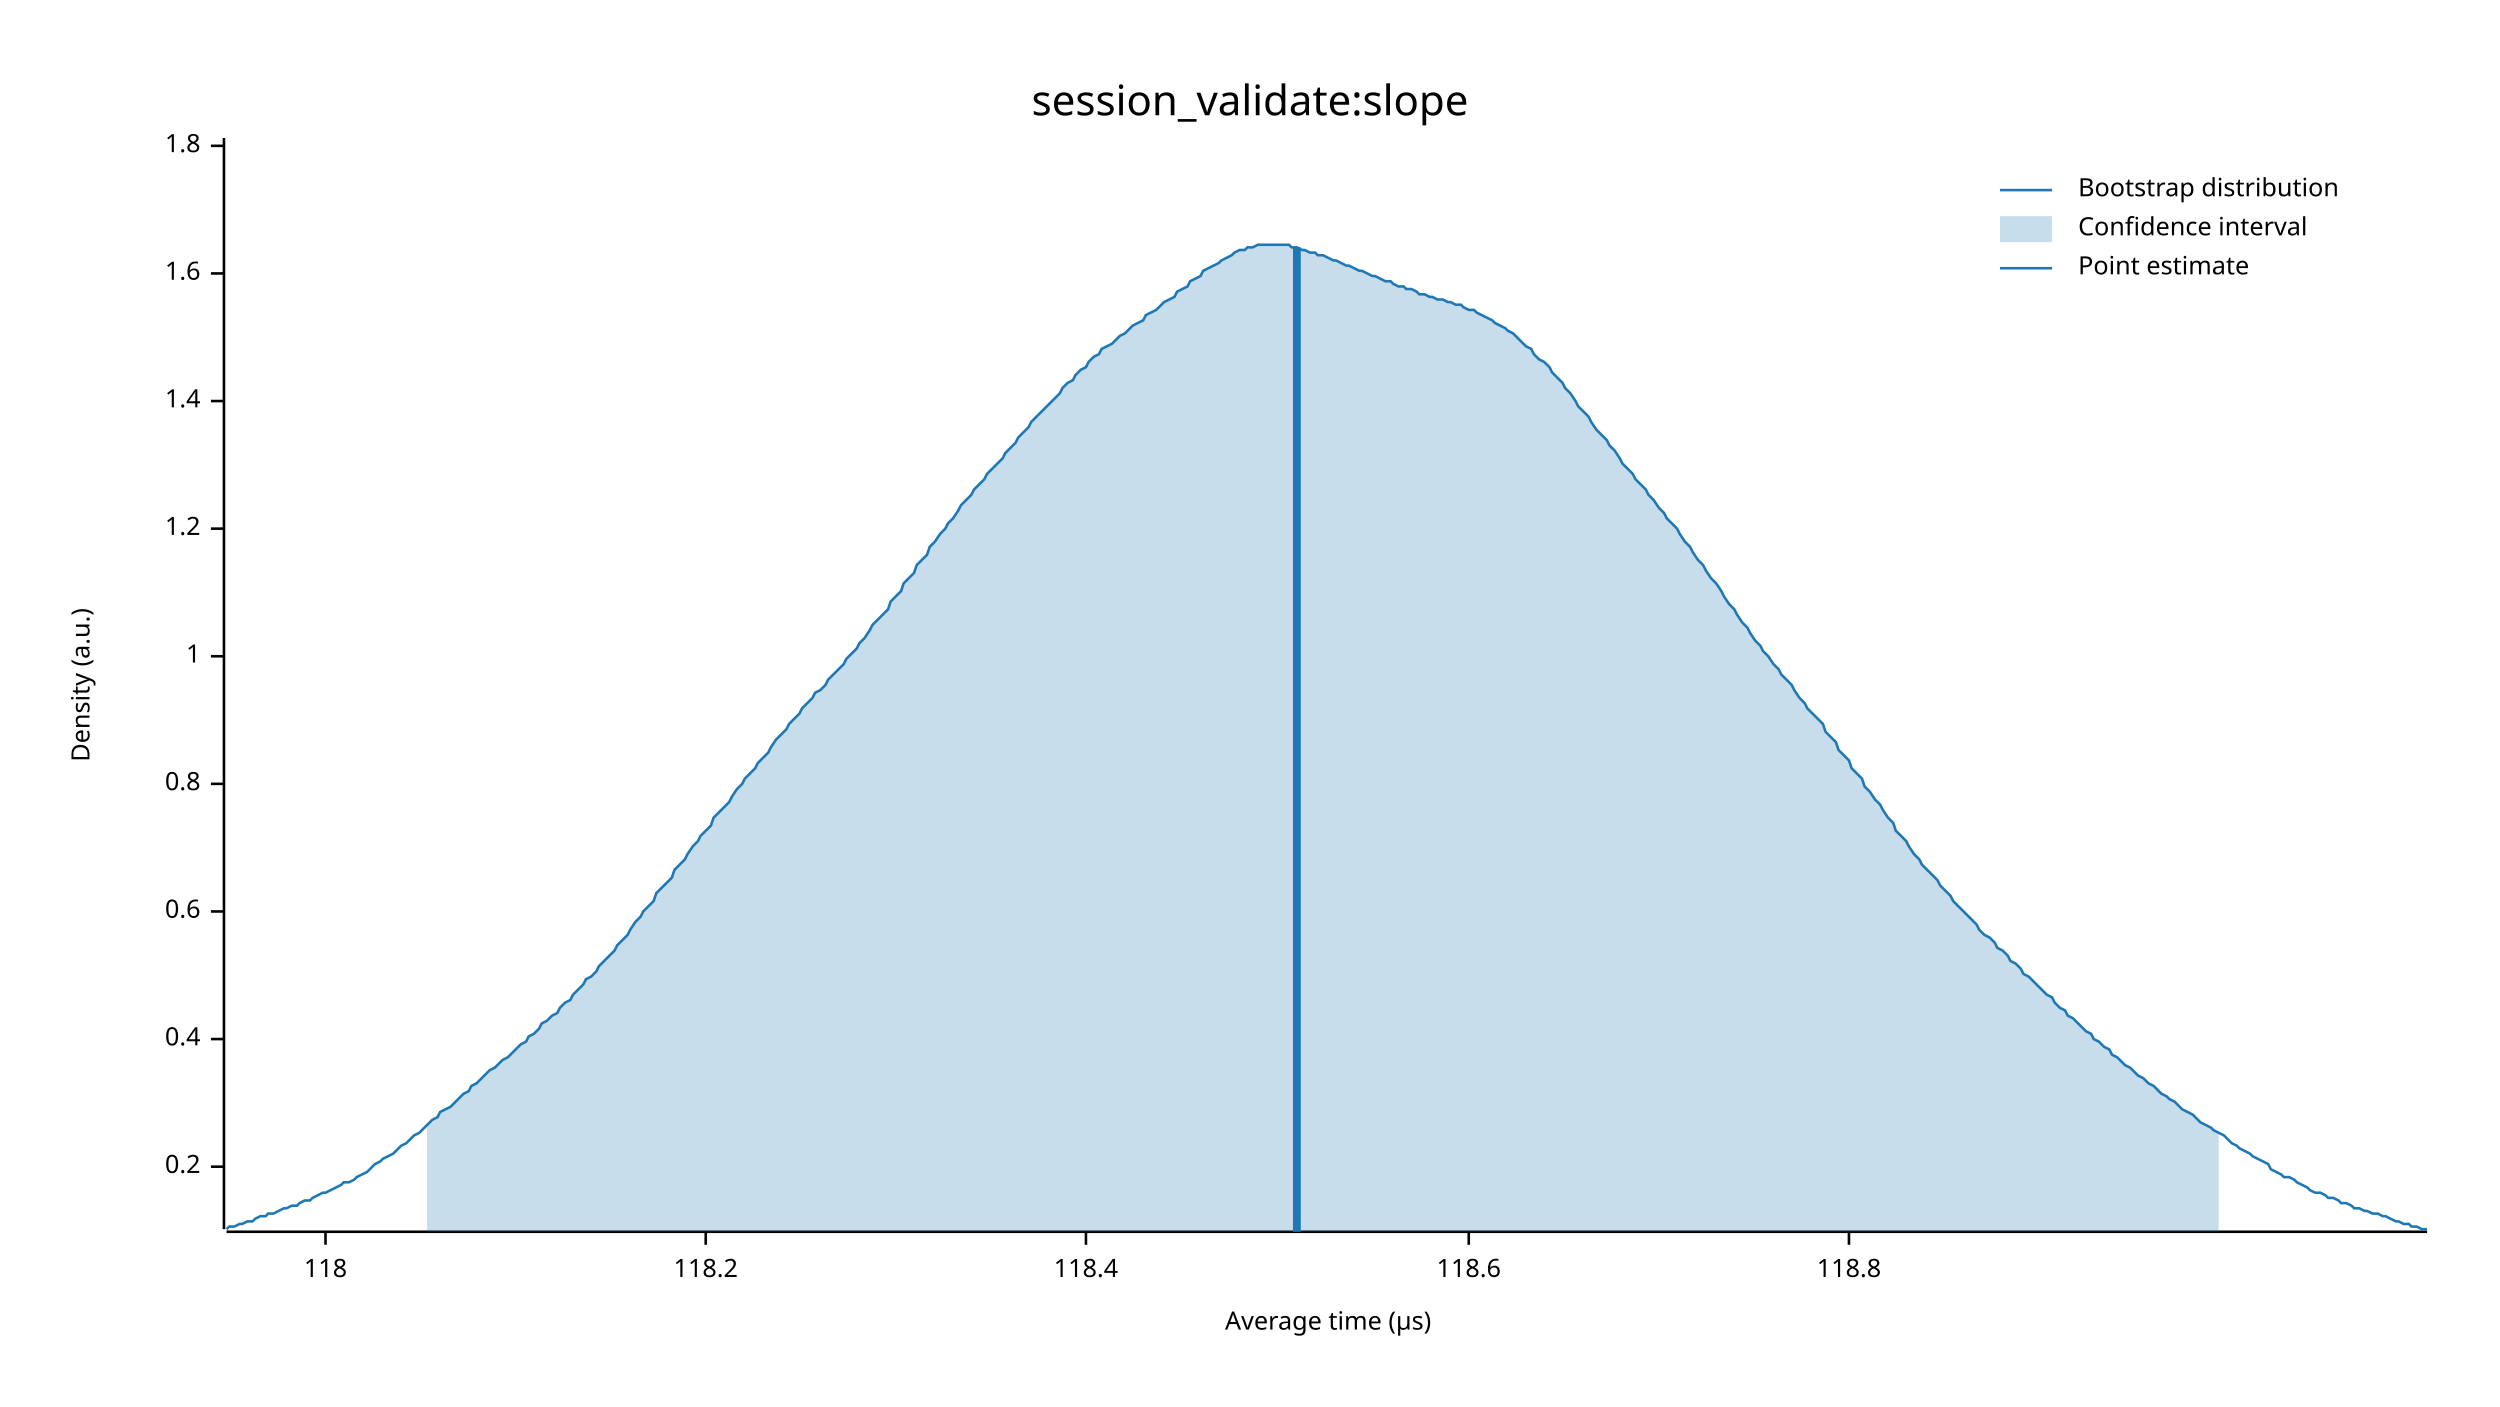
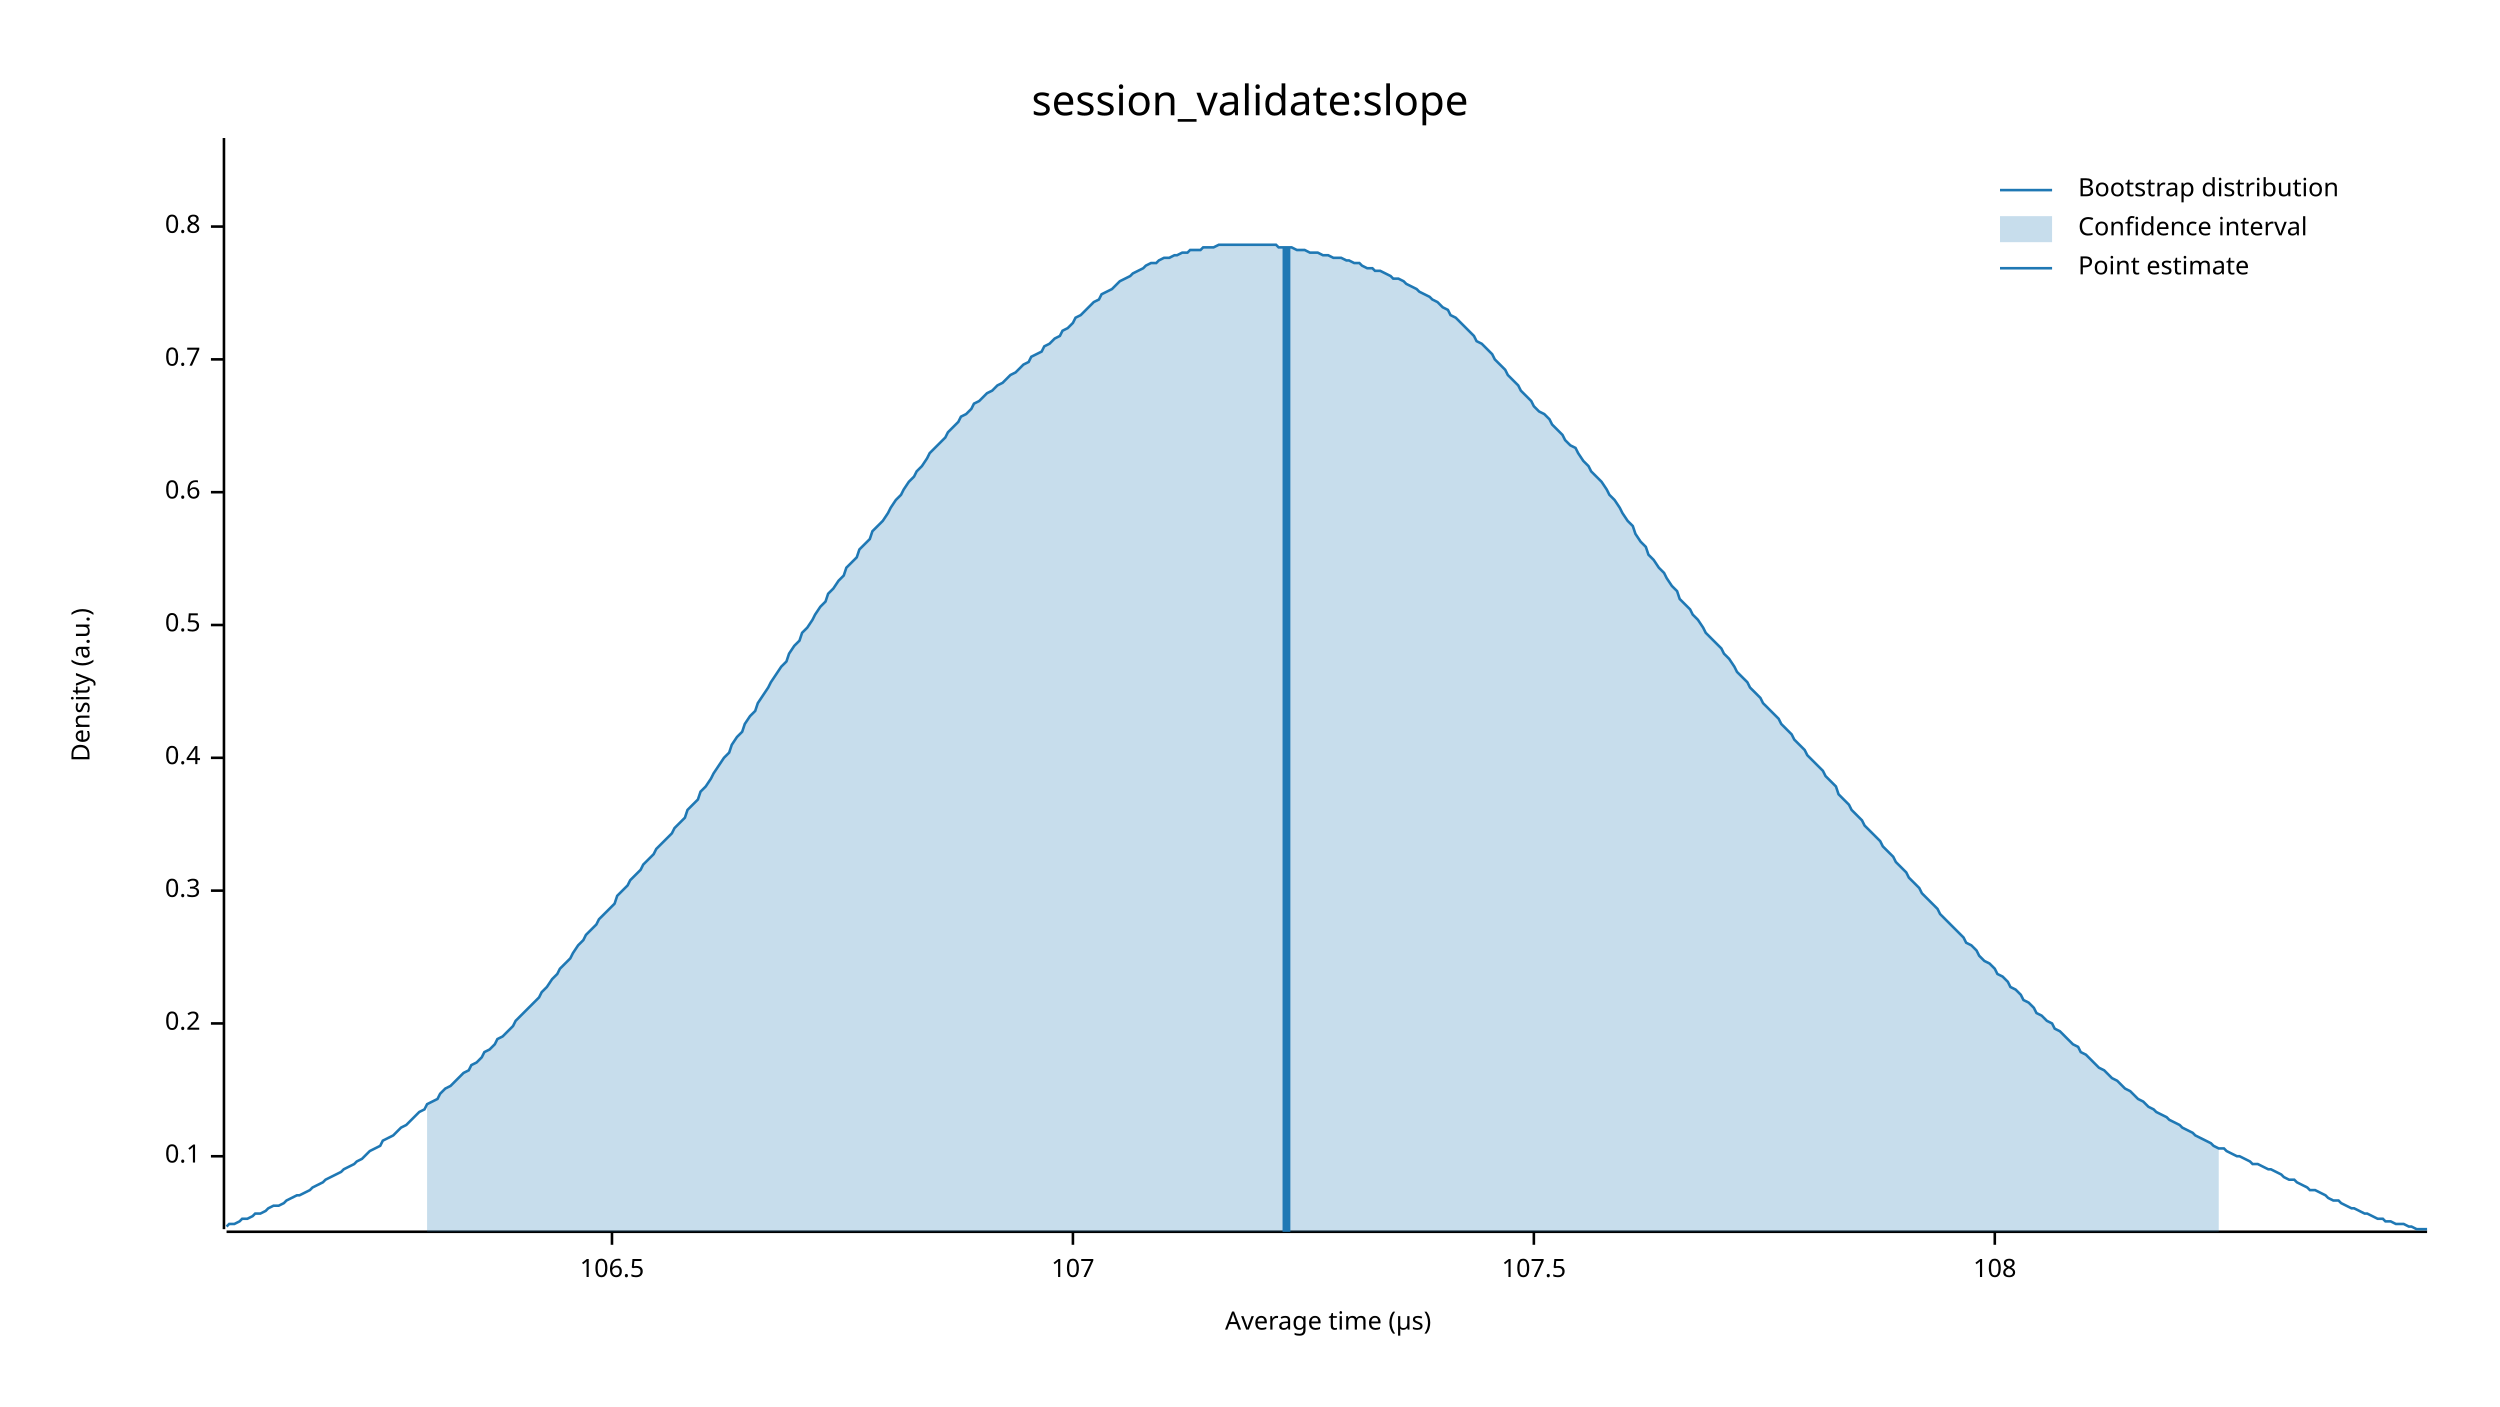
<svg xmlns="http://www.w3.org/2000/svg" width="960" height="540" viewBox="0 0 960 540">
  <text x="480" y="32" dy="0.76em" text-anchor="middle" font-family="sans-serif" font-size="16.129" opacity="1" fill="#000000">
session_validate:slope
</text>
  <text x="27" y="263" dy="0.76em" text-anchor="middle" font-family="sans-serif" font-size="9.677" opacity="1" fill="#000000" transform="rotate(270, 27, 263)">
Density (a.u.)
</text>
  <text x="510" y="513" dy="-0.5ex" text-anchor="middle" font-family="sans-serif" font-size="9.677" opacity="1" fill="#000000">
Average time (µs)
</text>
  <polyline fill="none" opacity="1" stroke="#000000" stroke-width="1" points="86,53 86,472 " />
-   <text x="77" y="448" dy="0.5ex" text-anchor="end" font-family="sans-serif" font-size="9.677" opacity="1" fill="#000000">
+   <text x="77" y="444" dy="0.5ex" text-anchor="end" font-family="sans-serif" font-size="9.677" opacity="1" fill="#000000">
+ 0.1
+ </text>
+   <polyline fill="none" opacity="1" stroke="#000000" stroke-width="1" points="81,444 86,444 " />
+   <text x="77" y="393" dy="0.5ex" text-anchor="end" font-family="sans-serif" font-size="9.677" opacity="1" fill="#000000">
0.2
</text>
-   <polyline fill="none" opacity="1" stroke="#000000" stroke-width="1" points="81,448 86,448 " />
-   <text x="77" y="399" dy="0.5ex" text-anchor="end" font-family="sans-serif" font-size="9.677" opacity="1" fill="#000000">
+   <polyline fill="none" opacity="1" stroke="#000000" stroke-width="1" points="81,393 86,393 " />
+   <text x="77" y="342" dy="0.5ex" text-anchor="end" font-family="sans-serif" font-size="9.677" opacity="1" fill="#000000">
+ 0.3
+ </text>
+   <polyline fill="none" opacity="1" stroke="#000000" stroke-width="1" points="81,342 86,342 " />
+   <text x="77" y="291" dy="0.5ex" text-anchor="end" font-family="sans-serif" font-size="9.677" opacity="1" fill="#000000">
0.4
</text>
-   <polyline fill="none" opacity="1" stroke="#000000" stroke-width="1" points="81,399 86,399 " />
-   <text x="77" y="350" dy="0.5ex" text-anchor="end" font-family="sans-serif" font-size="9.677" opacity="1" fill="#000000">
+   <polyline fill="none" opacity="1" stroke="#000000" stroke-width="1" points="81,291 86,291 " />
+   <text x="77" y="240" dy="0.5ex" text-anchor="end" font-family="sans-serif" font-size="9.677" opacity="1" fill="#000000">
+ 0.5
+ </text>
+   <polyline fill="none" opacity="1" stroke="#000000" stroke-width="1" points="81,240 86,240 " />
+   <text x="77" y="189" dy="0.5ex" text-anchor="end" font-family="sans-serif" font-size="9.677" opacity="1" fill="#000000">
0.6
</text>
-   <polyline fill="none" opacity="1" stroke="#000000" stroke-width="1" points="81,350 86,350 " />
-   <text x="77" y="301" dy="0.5ex" text-anchor="end" font-family="sans-serif" font-size="9.677" opacity="1" fill="#000000">
+   <polyline fill="none" opacity="1" stroke="#000000" stroke-width="1" points="81,189 86,189 " />
+   <text x="77" y="138" dy="0.5ex" text-anchor="end" font-family="sans-serif" font-size="9.677" opacity="1" fill="#000000">
+ 0.7
+ </text>
+   <polyline fill="none" opacity="1" stroke="#000000" stroke-width="1" points="81,138 86,138 " />
+   <text x="77" y="87" dy="0.5ex" text-anchor="end" font-family="sans-serif" font-size="9.677" opacity="1" fill="#000000">
0.8
</text>
-   <polyline fill="none" opacity="1" stroke="#000000" stroke-width="1" points="81,301 86,301 " />
-   <text x="77" y="252" dy="0.5ex" text-anchor="end" font-family="sans-serif" font-size="9.677" opacity="1" fill="#000000">
- 1
+   <polyline fill="none" opacity="1" stroke="#000000" stroke-width="1" points="81,87 86,87 " />
+   <polyline fill="none" opacity="1" stroke="#000000" stroke-width="1" points="87,473 932,473 " />
+   <text x="235" y="483" dy="0.76em" text-anchor="middle" font-family="sans-serif" font-size="9.677" opacity="1" fill="#000000">
+ 106.5
</text>
-   <polyline fill="none" opacity="1" stroke="#000000" stroke-width="1" points="81,252 86,252 " />
-   <text x="77" y="203" dy="0.5ex" text-anchor="end" font-family="sans-serif" font-size="9.677" opacity="1" fill="#000000">
- 1.2
+   <polyline fill="none" opacity="1" stroke="#000000" stroke-width="1" points="235,473 235,478 " />
+   <text x="412" y="483" dy="0.76em" text-anchor="middle" font-family="sans-serif" font-size="9.677" opacity="1" fill="#000000">
+ 107
</text>
-   <polyline fill="none" opacity="1" stroke="#000000" stroke-width="1" points="81,203 86,203 " />
-   <text x="77" y="154" dy="0.5ex" text-anchor="end" font-family="sans-serif" font-size="9.677" opacity="1" fill="#000000">
- 1.4
+   <polyline fill="none" opacity="1" stroke="#000000" stroke-width="1" points="412,473 412,478 " />
+   <text x="589" y="483" dy="0.76em" text-anchor="middle" font-family="sans-serif" font-size="9.677" opacity="1" fill="#000000">
+ 107.5
</text>
-   <polyline fill="none" opacity="1" stroke="#000000" stroke-width="1" points="81,154 86,154 " />
-   <text x="77" y="105" dy="0.5ex" text-anchor="end" font-family="sans-serif" font-size="9.677" opacity="1" fill="#000000">
- 1.6
+   <polyline fill="none" opacity="1" stroke="#000000" stroke-width="1" points="589,473 589,478 " />
+   <text x="766" y="483" dy="0.76em" text-anchor="middle" font-family="sans-serif" font-size="9.677" opacity="1" fill="#000000">
+ 108
</text>
-   <polyline fill="none" opacity="1" stroke="#000000" stroke-width="1" points="81,105 86,105 " />
-   <text x="77" y="56" dy="0.5ex" text-anchor="end" font-family="sans-serif" font-size="9.677" opacity="1" fill="#000000">
- 1.8
- </text>
-   <polyline fill="none" opacity="1" stroke="#000000" stroke-width="1" points="81,56 86,56 " />
-   <polyline fill="none" opacity="1" stroke="#000000" stroke-width="1" points="87,473 932,473 " />
-   <text x="125" y="483" dy="0.76em" text-anchor="middle" font-family="sans-serif" font-size="9.677" opacity="1" fill="#000000">
- 118
- </text>
-   <polyline fill="none" opacity="1" stroke="#000000" stroke-width="1" points="125,473 125,478 " />
-   <text x="271" y="483" dy="0.76em" text-anchor="middle" font-family="sans-serif" font-size="9.677" opacity="1" fill="#000000">
- 118.2
- </text>
-   <polyline fill="none" opacity="1" stroke="#000000" stroke-width="1" points="271,473 271,478 " />
-   <text x="417" y="483" dy="0.76em" text-anchor="middle" font-family="sans-serif" font-size="9.677" opacity="1" fill="#000000">
- 118.4
- </text>
-   <polyline fill="none" opacity="1" stroke="#000000" stroke-width="1" points="417,473 417,478 " />
-   <text x="564" y="483" dy="0.76em" text-anchor="middle" font-family="sans-serif" font-size="9.677" opacity="1" fill="#000000">
- 118.6
- </text>
-   <polyline fill="none" opacity="1" stroke="#000000" stroke-width="1" points="564,473 564,478 " />
-   <text x="710" y="483" dy="0.76em" text-anchor="middle" font-family="sans-serif" font-size="9.677" opacity="1" fill="#000000">
- 118.8
- </text>
-   <polyline fill="none" opacity="1" stroke="#000000" stroke-width="1" points="710,473 710,478 " />
-   <polyline fill="none" opacity="1" stroke="#1F78B4" stroke-width="1" points="87,472 88,471 90,471 92,470 93,470 95,469 97,469 98,468 100,467 102,467 103,466 105,466 107,465 109,464 110,464 112,463 114,463 115,462 117,461 119,461 120,460 122,459 124,458 125,458 127,457 129,456 131,455 132,454 134,454 136,453 137,452 139,451 141,450 142,449 144,447 146,446 147,445 149,444 151,443 153,441 154,440 156,439 158,437 159,436 161,435 163,433 164,432 166,430 168,429 169,427 171,426 173,425 175,423 176,422 178,420 180,419 181,417 183,416 185,414 186,413 188,411 190,410 191,409 193,407 195,406 197,404 198,403 200,401 202,400 203,398 205,397 207,395 208,393 210,392 212,390 214,389 215,387 217,385 219,384 220,382 222,380 224,378 225,376 227,375 229,373 230,371 232,369 234,367 236,365 237,363 239,361 241,359 242,357 244,354 246,352 247,350 249,348 251,346 252,343 254,341 256,339 258,337 259,334 261,332 263,330 264,328 266,325 268,323 269,321 271,319 273,317 274,314 276,312 278,310 280,308 281,306 283,303 285,301 286,299 288,297 290,295 291,293 293,291 295,289 296,287 298,284 300,282 302,280 303,278 305,276 307,274 308,272 310,270 312,268 313,266 315,265 317,263 318,261 320,259 322,257 324,255 325,253 327,251 329,249 330,247 332,245 334,242 335,240 337,238 339,236 341,234 342,231 344,229 346,227 347,224 349,222 351,220 352,217 354,215 356,213 357,210 359,208 361,205 363,203 364,201 366,199 368,196 369,194 371,192 373,190 374,188 376,186 378,184 379,182 381,180 383,178 385,176 386,174 388,172 390,170 391,168 393,166 395,164 396,162 398,160 400,158 401,157 403,155 405,153 407,151 408,149 410,147 412,146 413,144 415,142 417,141 418,139 420,137 422,136 423,134 425,133 427,132 429,130 430,129 432,128 434,126 435,125 437,124 439,123 440,121 442,120 444,119 445,118 447,116 449,115 451,114 452,112 454,111 456,110 457,108 459,107 461,106 462,104 464,103 466,102 468,101 469,100 471,99 473,98 474,97 476,96 478,96 479,95 481,95 483,94 484,94 486,94 488,94 490,94 491,94 493,94 495,94 496,95 498,95 500,96 501,96 503,97 505,97 506,98 508,98 510,99 512,100 513,100 515,101 517,102 518,102 520,103 522,104 523,104 525,105 527,106 528,106 530,107 532,108 534,108 535,109 537,110 539,110 540,111 542,111 544,112 545,113 547,113 549,114 550,114 552,115 554,115 556,116 557,116 559,117 561,117 562,118 564,119 566,119 567,120 569,121 571,122 573,123 574,124 576,125 578,126 579,127 581,128 583,130 584,131 586,133 588,134 589,136 591,138 593,139 595,141 596,143 598,145 600,147 601,149 603,151 605,154 606,156 608,158 610,160 611,162 613,165 615,167 617,169 618,171 620,173 622,176 623,178 625,180 627,182 628,184 630,186 632,188 633,190 635,192 637,195 639,197 640,199 642,201 644,203 645,205 647,208 649,210 650,212 652,215 654,217 655,219 657,222 659,224 661,227 662,229 664,232 666,234 667,236 669,239 671,241 672,243 674,246 676,248 677,250 679,252 681,255 683,257 684,259 686,261 688,263 689,265 691,268 693,270 694,272 696,274 698,276 700,278 701,281 703,283 705,285 706,288 708,290 710,292 711,295 713,297 715,299 716,302 718,304 720,307 722,309 723,311 725,314 727,316 728,319 730,321 732,323 733,325 735,328 737,330 738,332 740,334 742,336 744,338 745,340 747,342 749,344 750,346 752,348 754,350 755,351 757,353 759,355 760,357 762,359 764,360 766,362 767,364 769,365 771,367 772,369 774,370 776,372 777,374 779,375 781,377 782,378 784,380 786,382 788,383 789,385 791,387 793,388 794,390 796,391 798,393 799,394 801,396 803,397 804,399 806,400 808,402 810,403 811,405 813,406 815,408 816,409 818,410 820,412 821,413 823,414 825,416 827,417 828,418 830,420 832,421 833,422 835,423 837,425 838,426 840,427 842,428 843,429 845,431 847,432 849,433 850,434 852,435 854,436 855,437 857,439 859,440 860,441 862,442 864,443 865,444 867,445 869,446 871,447 872,449 874,450 876,451 877,452 879,452 881,453 882,454 884,455 886,456 887,457 889,458 891,458 893,459 894,460 896,460 898,461 899,462 901,462 903,463 904,464 906,464 908,465 909,465 911,466 913,466 915,467 916,467 918,468 920,469 921,469 923,470 925,470 926,471 928,471 930,472 932,472 " />
-   <polygon opacity="0.25" fill="#1F78B4" points="164,432 166,430 168,429 169,427 171,426 173,425 175,423 176,422 178,420 180,419 181,417 183,416 185,414 186,413 188,411 190,410 191,409 193,407 195,406 197,404 198,403 200,401 202,400 203,398 205,397 207,395 208,393 210,392 212,390 214,389 215,387 217,385 219,384 220,382 222,380 224,378 225,376 227,375 229,373 230,371 232,369 234,367 236,365 237,363 239,361 241,359 242,357 244,354 246,352 247,350 249,348 251,346 252,343 254,341 256,339 258,337 259,334 261,332 263,330 264,328 266,325 268,323 269,321 271,319 273,317 274,314 276,312 278,310 280,308 281,306 283,303 285,301 286,299 288,297 290,295 291,293 293,291 295,289 296,287 298,284 300,282 302,280 303,278 305,276 307,274 308,272 310,270 312,268 313,266 315,265 317,263 318,261 320,259 322,257 324,255 325,253 327,251 329,249 330,247 332,245 334,242 335,240 337,238 339,236 341,234 342,231 344,229 346,227 347,224 349,222 351,220 352,217 354,215 356,213 357,210 359,208 361,205 363,203 364,201 366,199 368,196 369,194 371,192 373,190 374,188 376,186 378,184 379,182 381,180 383,178 385,176 386,174 388,172 390,170 391,168 393,166 395,164 396,162 398,160 400,158 401,157 403,155 405,153 407,151 408,149 410,147 412,146 413,144 415,142 417,141 418,139 420,137 422,136 423,134 425,133 427,132 429,130 430,129 432,128 434,126 435,125 437,124 439,123 440,121 442,120 444,119 445,118 447,116 449,115 451,114 452,112 454,111 456,110 457,108 459,107 461,106 462,104 464,103 466,102 468,101 469,100 471,99 473,98 474,97 476,96 478,96 479,95 481,95 483,94 484,94 486,94 488,94 490,94 491,94 493,94 495,94 496,95 498,95 500,96 501,96 503,97 505,97 506,98 508,98 510,99 512,100 513,100 515,101 517,102 518,102 520,103 522,104 523,104 525,105 527,106 528,106 530,107 532,108 534,108 535,109 537,110 539,110 540,111 542,111 544,112 545,113 547,113 549,114 550,114 552,115 554,115 556,116 557,116 559,117 561,117 562,118 564,119 566,119 567,120 569,121 571,122 573,123 574,124 576,125 578,126 579,127 581,128 583,130 584,131 586,133 588,134 589,136 591,138 593,139 595,141 596,143 598,145 600,147 601,149 603,151 605,154 606,156 608,158 610,160 611,162 613,165 615,167 617,169 618,171 620,173 622,176 623,178 625,180 627,182 628,184 630,186 632,188 633,190 635,192 637,195 639,197 640,199 642,201 644,203 645,205 647,208 649,210 650,212 652,215 654,217 655,219 657,222 659,224 661,227 662,229 664,232 666,234 667,236 669,239 671,241 672,243 674,246 676,248 677,250 679,252 681,255 683,257 684,259 686,261 688,263 689,265 691,268 693,270 694,272 696,274 698,276 700,278 701,281 703,283 705,285 706,288 708,290 710,292 711,295 713,297 715,299 716,302 718,304 720,307 722,309 723,311 725,314 727,316 728,319 730,321 732,323 733,325 735,328 737,330 738,332 740,334 742,336 744,338 745,340 747,342 749,344 750,346 752,348 754,350 755,351 757,353 759,355 760,357 762,359 764,360 766,362 767,364 769,365 771,367 772,369 774,370 776,372 777,374 779,375 781,377 782,378 784,380 786,382 788,383 789,385 791,387 793,388 794,390 796,391 798,393 799,394 801,396 803,397 804,399 806,400 808,402 810,403 811,405 813,406 815,408 816,409 818,410 820,412 821,413 823,414 825,416 827,417 828,418 830,420 832,421 833,422 835,423 837,425 838,426 840,427 842,428 843,429 845,431 847,432 849,433 850,434 852,435 852,473 164,473 " />
-   <polyline fill="none" opacity="1" stroke="#1F78B4" stroke-width="3" points="498,473 498,95 " />
+   <polyline fill="none" opacity="1" stroke="#000000" stroke-width="1" points="766,473 766,478 " />
+   <polyline fill="none" opacity="1" stroke="#1F78B4" stroke-width="1" points="87,471 88,470 90,470 92,469 93,468 95,468 97,467 98,466 100,466 102,465 103,464 105,463 107,463 109,462 110,461 112,460 114,459 115,459 117,458 119,457 120,456 122,455 124,454 125,453 127,452 129,451 131,450 132,449 134,448 136,447 137,446 139,445 141,443 142,442 144,441 146,440 147,438 149,437 151,436 153,434 154,433 156,432 158,430 159,429 161,427 163,426 164,424 166,423 168,422 169,420 171,418 173,417 175,415 176,414 178,412 180,411 181,409 183,408 185,406 186,404 188,403 190,401 191,399 193,398 195,396 197,394 198,392 200,390 202,388 203,387 205,385 207,383 208,381 210,379 212,376 214,374 215,372 217,370 219,368 220,366 222,363 224,361 225,359 227,357 229,355 230,353 232,351 234,349 236,347 237,344 239,342 241,340 242,338 244,336 246,334 247,332 249,330 251,328 252,326 254,324 256,322 258,320 259,318 261,316 263,314 264,311 266,309 268,307 269,304 271,302 273,299 274,297 276,294 278,291 280,289 281,286 283,283 285,281 286,278 288,275 290,273 291,270 293,267 295,264 296,262 298,259 300,256 302,254 303,251 305,248 307,246 308,243 310,241 312,238 313,236 315,233 317,231 318,228 320,226 322,223 324,221 325,218 327,216 329,214 330,211 332,209 334,207 335,204 337,202 339,200 341,197 342,195 344,192 346,190 347,188 349,185 351,183 352,181 354,179 356,176 357,174 359,172 361,170 363,168 364,166 366,164 368,162 369,160 371,159 373,157 374,155 376,154 378,152 379,151 381,150 383,148 385,147 386,146 388,144 390,143 391,142 393,140 395,139 396,137 398,136 400,135 401,133 403,132 405,130 407,129 408,127 410,126 412,124 413,122 415,121 417,119 418,118 420,116 422,115 423,113 425,112 427,111 429,109 430,108 432,107 434,106 435,105 437,104 439,103 440,102 442,101 444,101 445,100 447,99 449,99 451,98 452,98 454,97 456,97 457,96 459,96 461,96 462,95 464,95 466,95 468,94 469,94 471,94 473,94 474,94 476,94 478,94 479,94 481,94 483,94 484,94 486,94 488,94 490,94 491,95 493,95 495,95 496,95 498,96 500,96 501,96 503,97 505,97 506,97 508,98 510,98 512,99 513,99 515,99 517,100 518,100 520,101 522,101 523,102 525,103 527,103 528,104 530,104 532,105 534,106 535,107 537,107 539,108 540,109 542,110 544,111 545,112 547,113 549,114 550,115 552,116 554,118 556,119 557,121 559,122 561,124 562,125 564,127 566,129 567,131 569,132 571,134 573,136 574,138 576,140 578,142 579,144 581,146 583,148 584,150 586,152 588,154 589,156 591,158 593,159 595,161 596,163 598,165 600,167 601,169 603,171 605,172 606,174 608,177 610,179 611,181 613,183 615,185 617,188 618,190 620,192 622,195 623,197 625,200 627,202 628,205 630,208 632,210 633,213 635,215 637,218 639,220 640,222 642,225 644,227 645,230 647,232 649,234 650,236 652,238 654,241 655,243 657,245 659,247 661,249 662,251 664,253 666,256 667,258 669,260 671,262 672,264 674,266 676,268 677,270 679,272 681,274 683,276 684,278 686,280 688,282 689,284 691,286 693,288 694,290 696,292 698,294 700,296 701,298 703,300 705,302 706,305 708,307 710,309 711,311 713,313 715,315 716,317 718,319 720,321 722,323 723,325 725,327 727,329 728,331 730,333 732,335 733,337 735,339 737,341 738,343 740,345 742,347 744,349 745,351 747,353 749,355 750,356 752,358 754,360 755,362 757,363 759,365 760,367 762,369 764,370 766,372 767,374 769,375 771,377 772,379 774,380 776,382 777,384 779,385 781,387 782,389 784,390 786,392 788,393 789,395 791,396 793,398 794,399 796,401 798,402 799,404 801,405 803,407 804,408 806,410 808,411 810,413 811,414 813,415 815,417 816,418 818,419 820,421 821,422 823,423 825,425 827,426 828,427 830,428 832,429 833,430 835,431 837,432 838,433 840,434 842,435 843,436 845,437 847,438 849,439 850,440 852,441 854,441 855,442 857,443 859,444 860,444 862,445 864,446 865,447 867,447 869,448 871,449 872,449 874,450 876,451 877,452 879,453 881,453 882,454 884,455 886,456 887,457 889,457 891,458 893,459 894,460 896,461 898,461 899,462 901,463 903,464 904,464 906,465 908,466 909,466 911,467 913,468 915,468 916,469 918,469 920,470 921,470 923,470 925,471 926,471 928,472 930,472 932,472 " />
+   <polygon opacity="0.25" fill="#1F78B4" points="164,424 166,423 168,422 169,420 171,418 173,417 175,415 176,414 178,412 180,411 181,409 183,408 185,406 186,404 188,403 190,401 191,399 193,398 195,396 197,394 198,392 200,390 202,388 203,387 205,385 207,383 208,381 210,379 212,376 214,374 215,372 217,370 219,368 220,366 222,363 224,361 225,359 227,357 229,355 230,353 232,351 234,349 236,347 237,344 239,342 241,340 242,338 244,336 246,334 247,332 249,330 251,328 252,326 254,324 256,322 258,320 259,318 261,316 263,314 264,311 266,309 268,307 269,304 271,302 273,299 274,297 276,294 278,291 280,289 281,286 283,283 285,281 286,278 288,275 290,273 291,270 293,267 295,264 296,262 298,259 300,256 302,254 303,251 305,248 307,246 308,243 310,241 312,238 313,236 315,233 317,231 318,228 320,226 322,223 324,221 325,218 327,216 329,214 330,211 332,209 334,207 335,204 337,202 339,200 341,197 342,195 344,192 346,190 347,188 349,185 351,183 352,181 354,179 356,176 357,174 359,172 361,170 363,168 364,166 366,164 368,162 369,160 371,159 373,157 374,155 376,154 378,152 379,151 381,150 383,148 385,147 386,146 388,144 390,143 391,142 393,140 395,139 396,137 398,136 400,135 401,133 403,132 405,130 407,129 408,127 410,126 412,124 413,122 415,121 417,119 418,118 420,116 422,115 423,113 425,112 427,111 429,109 430,108 432,107 434,106 435,105 437,104 439,103 440,102 442,101 444,101 445,100 447,99 449,99 451,98 452,98 454,97 456,97 457,96 459,96 461,96 462,95 464,95 466,95 468,94 469,94 471,94 473,94 474,94 476,94 478,94 479,94 481,94 483,94 484,94 486,94 488,94 490,94 491,95 493,95 495,95 496,95 498,96 500,96 501,96 503,97 505,97 506,97 508,98 510,98 512,99 513,99 515,99 517,100 518,100 520,101 522,101 523,102 525,103 527,103 528,104 530,104 532,105 534,106 535,107 537,107 539,108 540,109 542,110 544,111 545,112 547,113 549,114 550,115 552,116 554,118 556,119 557,121 559,122 561,124 562,125 564,127 566,129 567,131 569,132 571,134 573,136 574,138 576,140 578,142 579,144 581,146 583,148 584,150 586,152 588,154 589,156 591,158 593,159 595,161 596,163 598,165 600,167 601,169 603,171 605,172 606,174 608,177 610,179 611,181 613,183 615,185 617,188 618,190 620,192 622,195 623,197 625,200 627,202 628,205 630,208 632,210 633,213 635,215 637,218 639,220 640,222 642,225 644,227 645,230 647,232 649,234 650,236 652,238 654,241 655,243 657,245 659,247 661,249 662,251 664,253 666,256 667,258 669,260 671,262 672,264 674,266 676,268 677,270 679,272 681,274 683,276 684,278 686,280 688,282 689,284 691,286 693,288 694,290 696,292 698,294 700,296 701,298 703,300 705,302 706,305 708,307 710,309 711,311 713,313 715,315 716,317 718,319 720,321 722,323 723,325 725,327 727,329 728,331 730,333 732,335 733,337 735,339 737,341 738,343 740,345 742,347 744,349 745,351 747,353 749,355 750,356 752,358 754,360 755,362 757,363 759,365 760,367 762,369 764,370 766,372 767,374 769,375 771,377 772,379 774,380 776,382 777,384 779,385 781,387 782,389 784,390 786,392 788,393 789,395 791,396 793,398 794,399 796,401 798,402 799,404 801,405 803,407 804,408 806,410 808,411 810,413 811,414 813,415 815,417 816,418 818,419 820,421 821,422 823,423 825,425 827,426 828,427 830,428 832,429 833,430 835,431 837,432 838,433 840,434 842,435 843,436 845,437 847,438 849,439 850,440 852,441 852,473 164,473 " />
+   <polyline fill="none" opacity="1" stroke="#1F78B4" stroke-width="3" points="494,473 494,95 " />
  <text x="798" y="68" dy="0.76em" text-anchor="start" font-family="sans-serif" font-size="9.677" opacity="1" fill="#000000">
Bootstrap distribution
</text>
  <text x="798" y="83" dy="0.76em" text-anchor="start" font-family="sans-serif" font-size="9.677" opacity="1" fill="#000000">
Confidence interval
</text>
  <text x="798" y="98" dy="0.76em" text-anchor="start" font-family="sans-serif" font-size="9.677" opacity="1" fill="#000000">
Point estimate
</text>
  <polyline fill="none" opacity="1" stroke="#1F78B4" stroke-width="1" points="768,73 788,73 " />
  <rect x="768" y="83" width="20" height="10" opacity="0.25" fill="#1F78B4" stroke="none" />
  <polyline fill="none" opacity="1" stroke="#1F78B4" stroke-width="1" points="768,103 788,103 " />
</svg>
